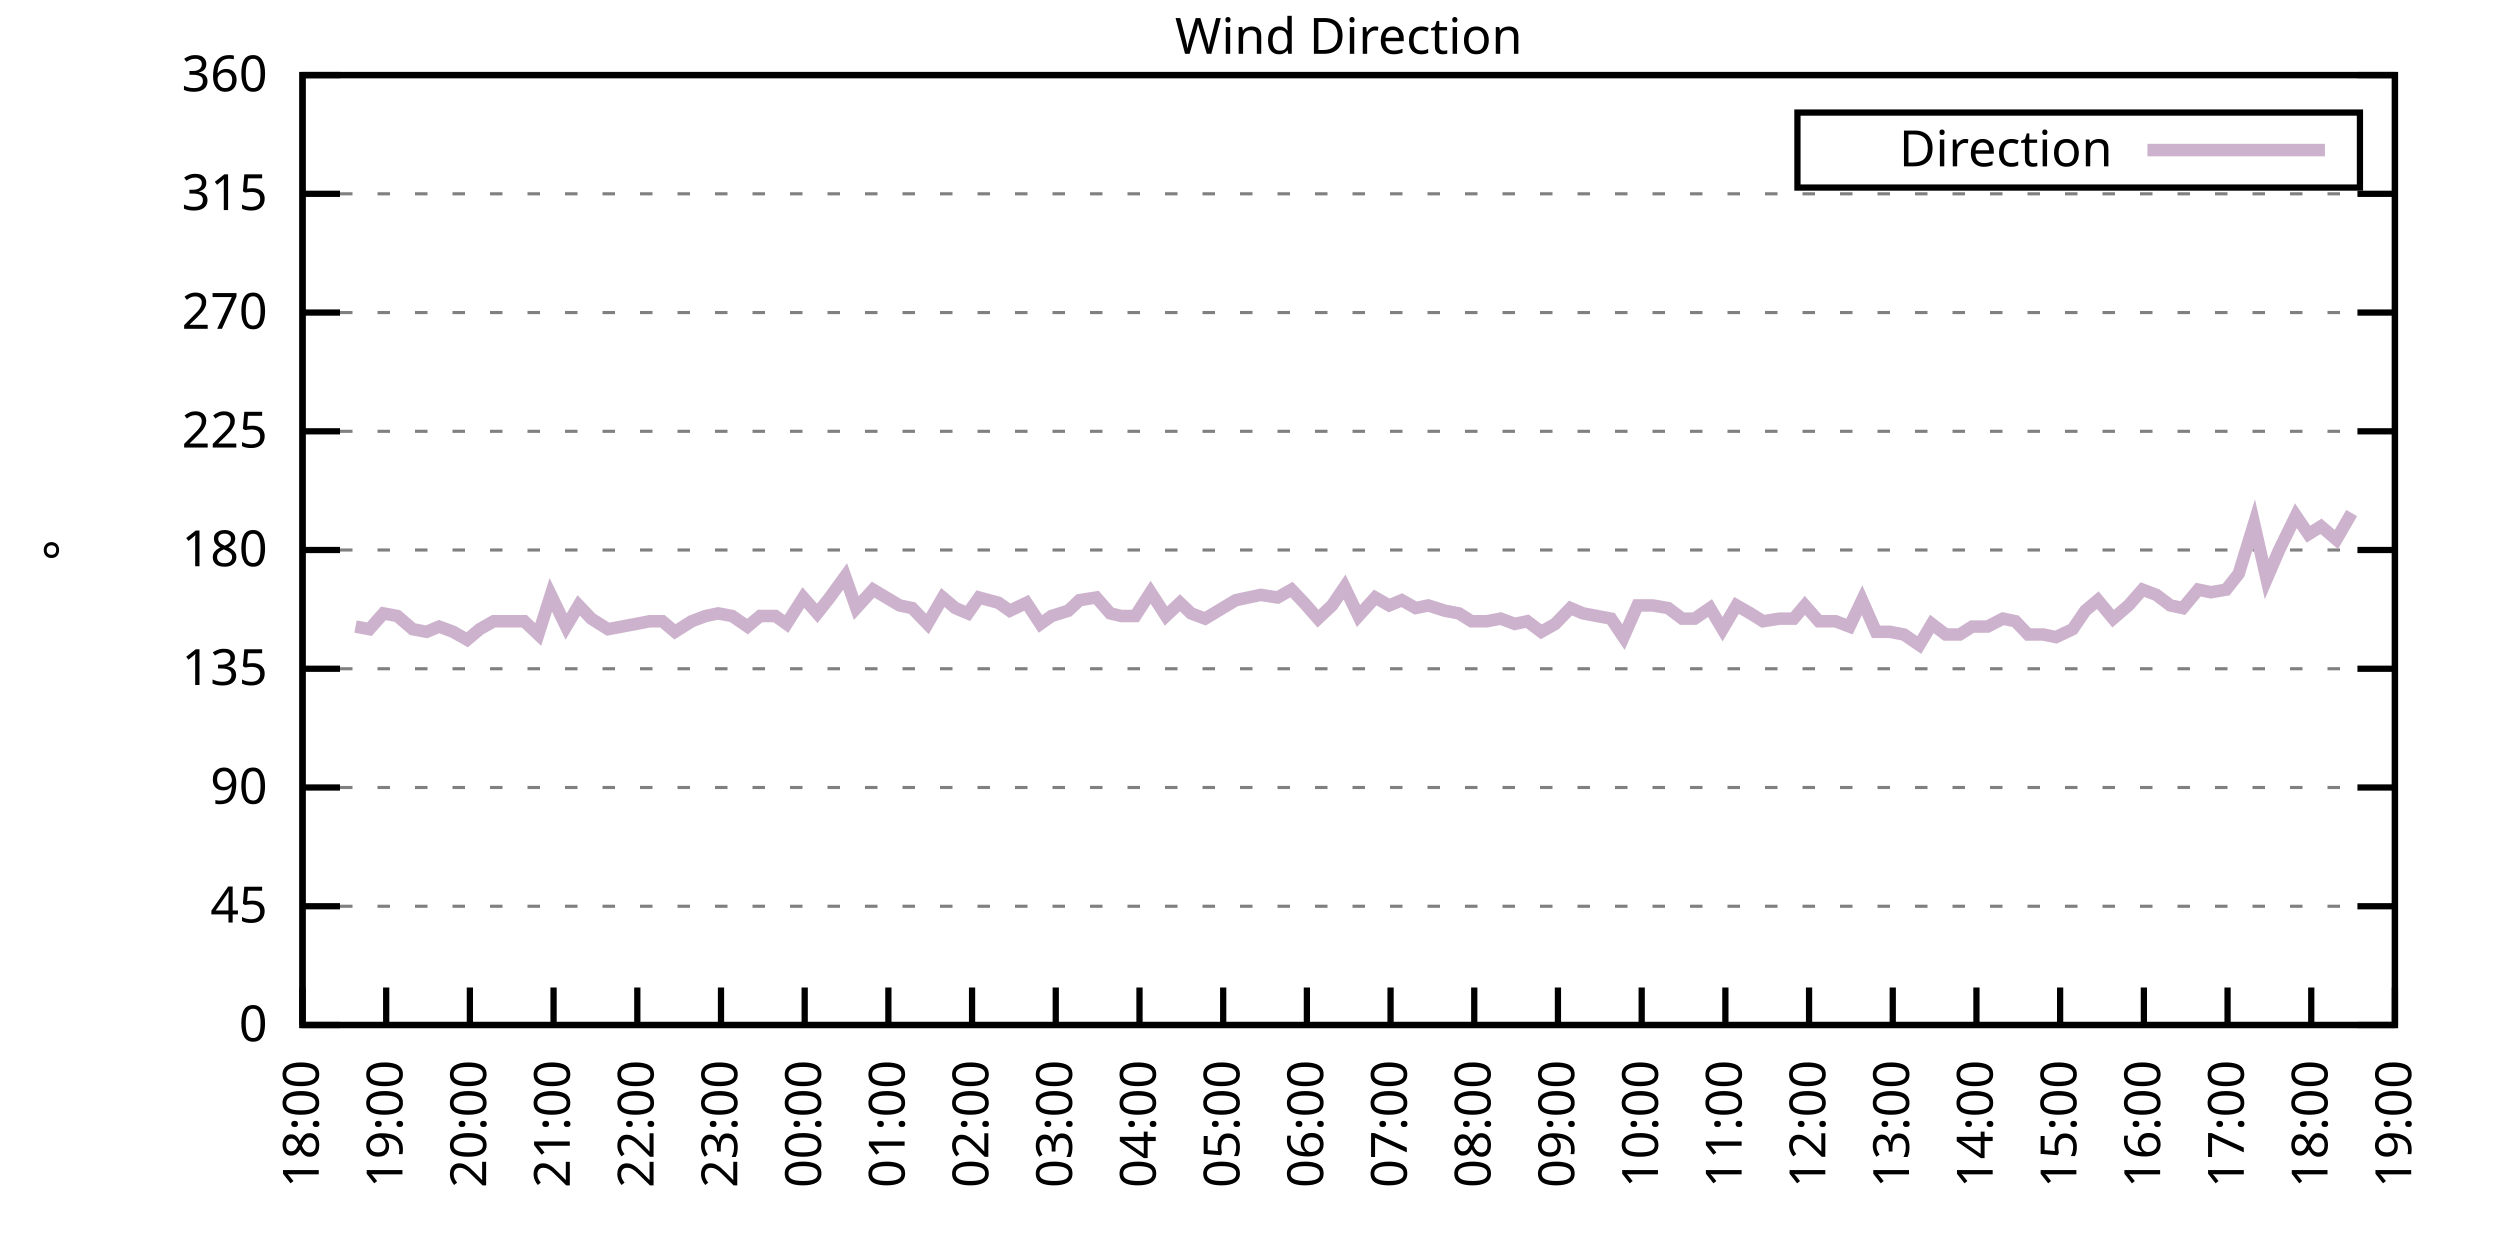
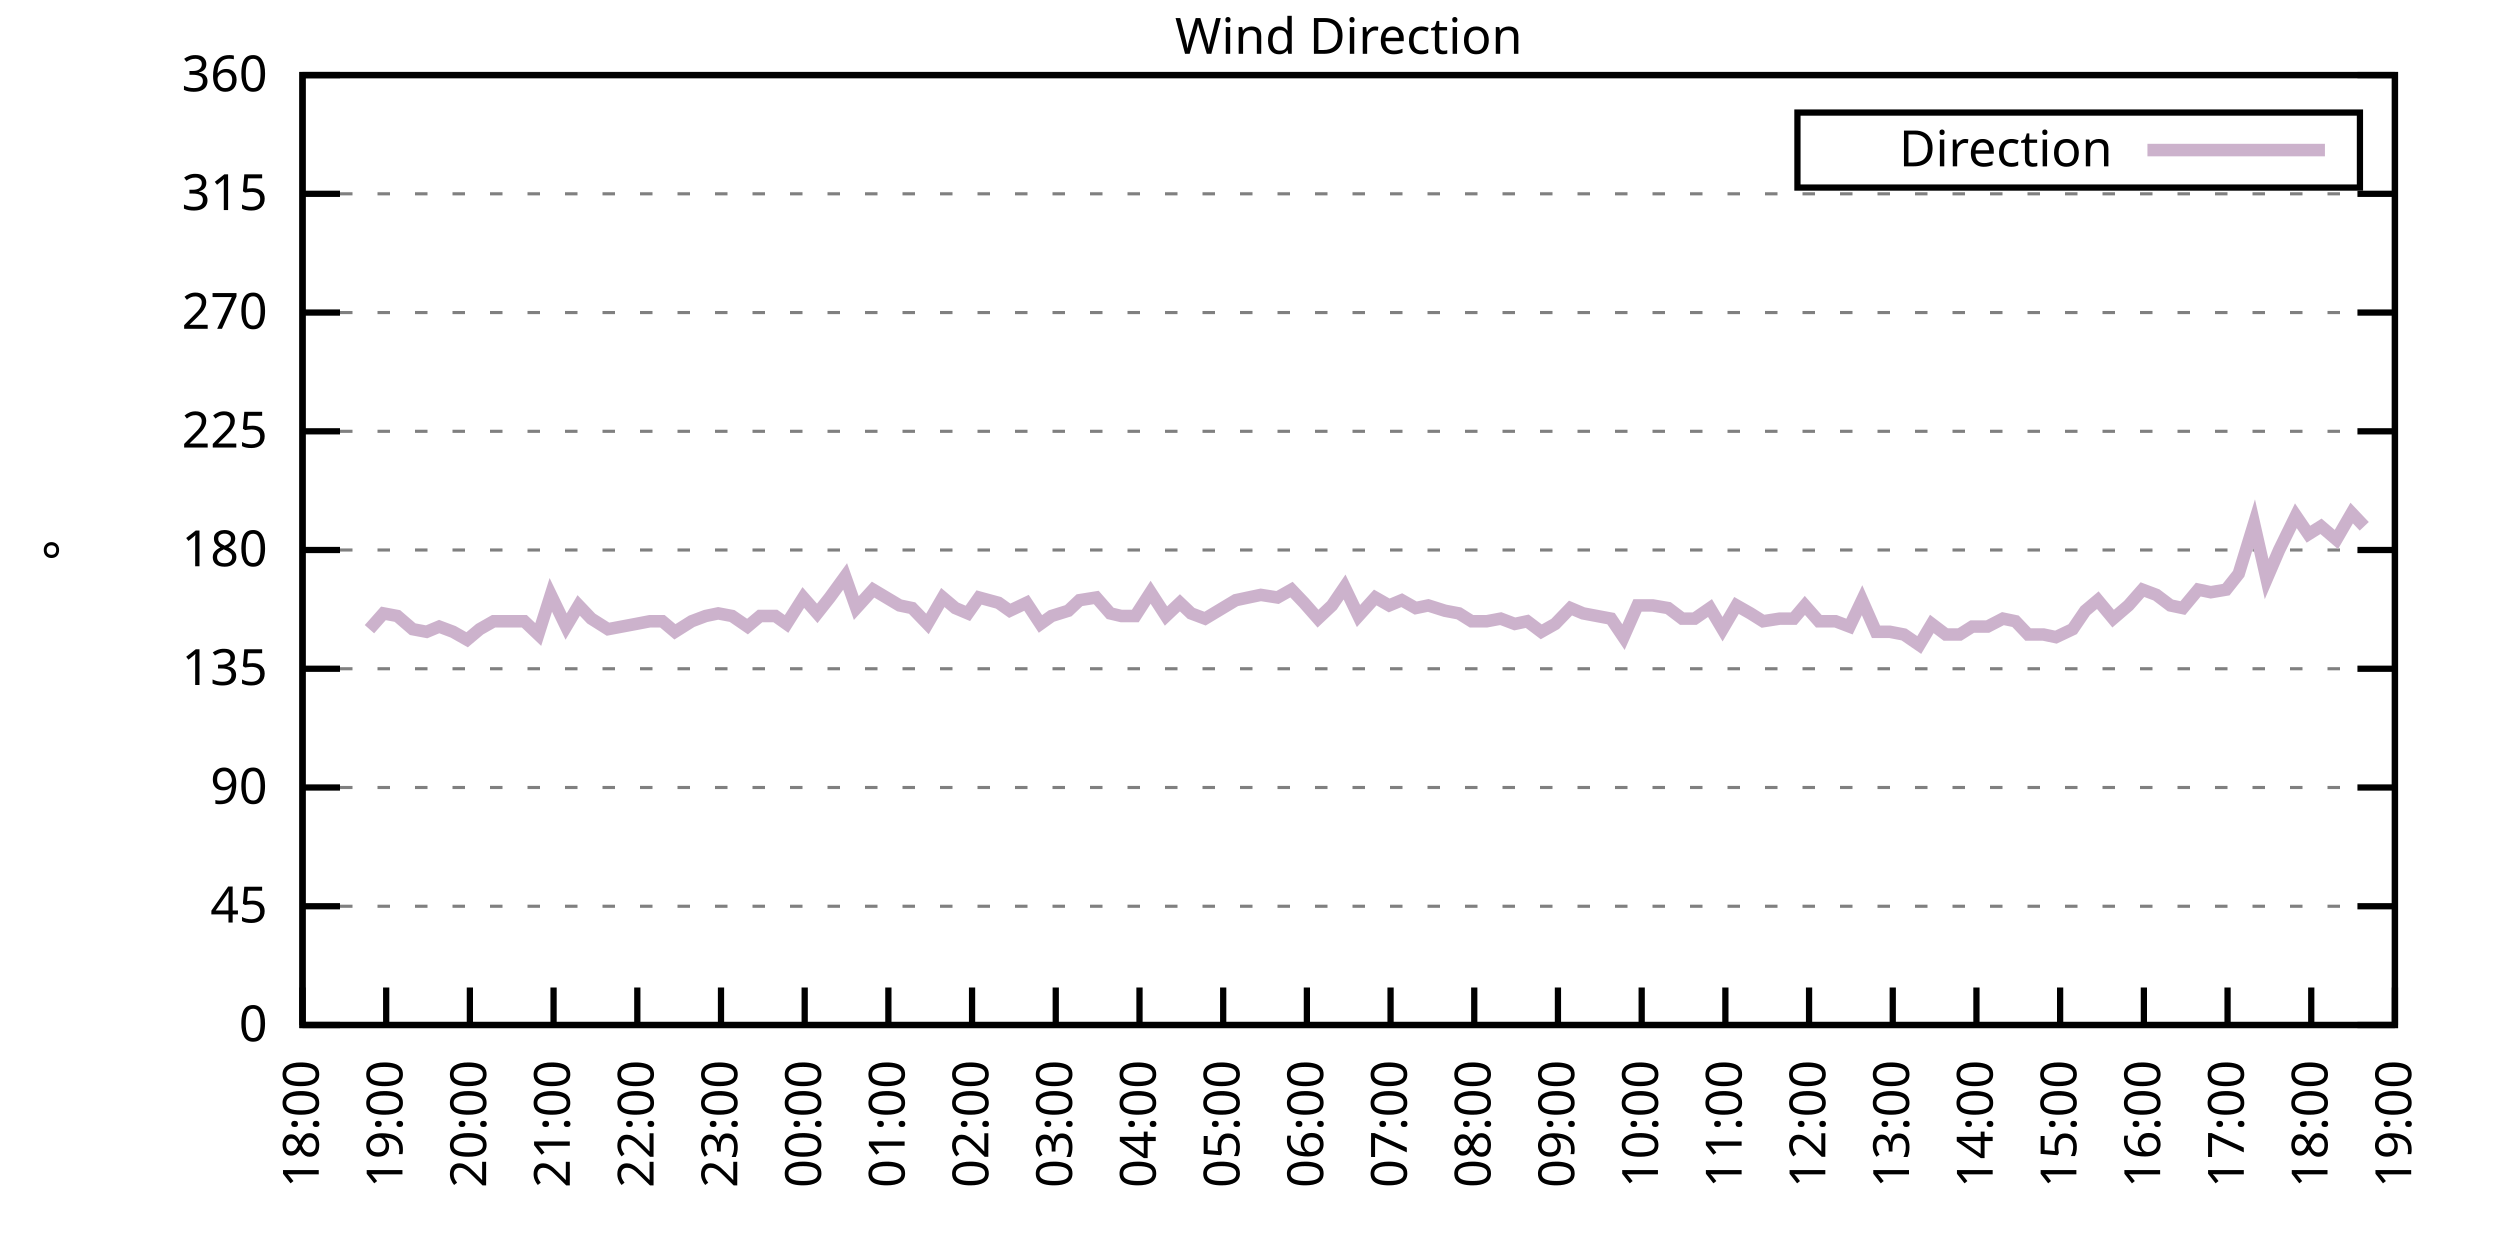
<svg xmlns="http://www.w3.org/2000/svg" xmlns:xlink="http://www.w3.org/1999/xlink" width="400" height="200" viewBox="0 0 400 200">
  <g id="gnuplot_canvas">
    <rect x="0" y="0" width="400" height="200" fill="none" />
    <defs>
      <circle id="gpDot" r="0.5" stroke-width="0.5" stroke="currentColor" />
      <path id="gpPt0" stroke-width="0.333" stroke="currentColor" d="M-1,0 h2 M0,-1 v2" />
      <path id="gpPt1" stroke-width="0.333" stroke="currentColor" d="M-1,-1 L1,1 M1,-1 L-1,1" />
      <path id="gpPt2" stroke-width="0.333" stroke="currentColor" d="M-1,0 L1,0 M0,-1 L0,1 M-1,-1 L1,1 M-1,1 L1,-1" />
      <rect id="gpPt3" stroke-width="0.333" stroke="currentColor" x="-1" y="-1" width="2" height="2" />
      <rect id="gpPt4" stroke-width="0.333" stroke="currentColor" fill="currentColor" x="-1" y="-1" width="2" height="2" />
      <circle id="gpPt5" stroke-width="0.333" stroke="currentColor" cx="0" cy="0" r="1" />
      <use xlink:href="#gpPt5" id="gpPt6" fill="currentColor" stroke="none" />
      <path id="gpPt7" stroke-width="0.333" stroke="currentColor" d="M0,-1.33 L-1.33,0.67 L1.33,0.67 z" />
      <use xlink:href="#gpPt7" id="gpPt8" fill="currentColor" stroke="none" />
      <use xlink:href="#gpPt7" id="gpPt9" stroke="currentColor" transform="rotate(180)" />
      <use xlink:href="#gpPt9" id="gpPt10" fill="currentColor" stroke="none" />
      <use xlink:href="#gpPt3" id="gpPt11" stroke="currentColor" transform="rotate(45)" />
      <use xlink:href="#gpPt11" id="gpPt12" fill="currentColor" stroke="none" />
      <path id="gpPt13" stroke-width="0.333" stroke="currentColor" d="M0,1.330 L1.265,0.411 L0.782,-1.067 L-0.782,-1.076 L-1.265,0.411 z" />
      <use xlink:href="#gpPt13" id="gpPt14" fill="currentColor" stroke="none" />
      <filter id="textbox" filterUnits="objectBoundingBox" x="0" y="0" height="1" width="1">
        <feFlood flood-color="white" flood-opacity="1" result="bgnd" />
        <feComposite in="SourceGraphic" in2="bgnd" operator="atop" />
      </filter>
      <filter id="greybox" filterUnits="objectBoundingBox" x="0" y="0" height="1" width="1">
        <feFlood flood-color="lightgrey" flood-opacity="1" result="grey" />
        <feComposite in="SourceGraphic" in2="grey" operator="atop" />
      </filter>
    </defs>
    <g fill="none" color="white" stroke="currentColor" stroke-width="1.00" stroke-linecap="butt" stroke-linejoin="miter">
</g>
    <g fill="none" color="black" stroke="currentColor" stroke-width="1.00" stroke-linecap="butt" stroke-linejoin="miter">
      <g stroke="none" shape-rendering="crispEdges">
        <polygon fill="rgb(255, 255, 255)" points="48.40,164.00 383.18,164.00 383.18,12.02 48.40,12.02 " />
      </g>
    </g>
    <g fill="none" color="black" stroke="currentColor" stroke-width="1.00" stroke-linecap="butt" stroke-linejoin="miter">
</g>
    <g fill="none" color="black" stroke="black" stroke-width="0.50" stroke-linecap="butt" stroke-linejoin="miter">
</g>
    <g fill="none" color="gray" stroke="currentColor" stroke-width="0.50" stroke-linecap="butt" stroke-linejoin="miter">
      <path stroke="gray" stroke-dasharray="2,4" class="gridline" d="M48.40,164.00 L383.19,164.00  " />
    </g>
    <g fill="none" color="gray" stroke="gray" stroke-width="1.00" stroke-linecap="butt" stroke-linejoin="miter">
</g>
    <g fill="none" color="black" stroke="currentColor" stroke-width="1.00" stroke-linecap="butt" stroke-linejoin="miter">
      <path stroke="black" d="M48.40,164.00 L54.40,164.00 M383.19,164.00 L377.19,164.00  " />
      <g transform="translate(42.80,166.60)" stroke="none" fill="black" font-family="Sans" font-size="8.00" text-anchor="end">
        <text>
          <tspan font-family="Sans"> 0</tspan>
        </text>
      </g>
    </g>
    <g fill="none" color="black" stroke="currentColor" stroke-width="1.00" stroke-linecap="butt" stroke-linejoin="miter">
</g>
    <g fill="none" color="black" stroke="black" stroke-width="0.50" stroke-linecap="butt" stroke-linejoin="miter">
</g>
    <g fill="none" color="gray" stroke="currentColor" stroke-width="0.50" stroke-linecap="butt" stroke-linejoin="miter">
      <path stroke="gray" stroke-dasharray="2,4" class="gridline" d="M48.40,145.00 L383.19,145.00  " />
    </g>
    <g fill="none" color="gray" stroke="gray" stroke-width="1.00" stroke-linecap="butt" stroke-linejoin="miter">
</g>
    <g fill="none" color="black" stroke="currentColor" stroke-width="1.00" stroke-linecap="butt" stroke-linejoin="miter">
      <path stroke="black" d="M48.40,145.00 L54.40,145.00 M383.19,145.00 L377.19,145.00  " />
      <g transform="translate(42.80,147.60)" stroke="none" fill="black" font-family="Sans" font-size="8.00" text-anchor="end">
        <text>
          <tspan font-family="Sans"> 45</tspan>
        </text>
      </g>
    </g>
    <g fill="none" color="black" stroke="currentColor" stroke-width="1.00" stroke-linecap="butt" stroke-linejoin="miter">
</g>
    <g fill="none" color="black" stroke="black" stroke-width="0.50" stroke-linecap="butt" stroke-linejoin="miter">
</g>
    <g fill="none" color="gray" stroke="currentColor" stroke-width="0.50" stroke-linecap="butt" stroke-linejoin="miter">
      <path stroke="gray" stroke-dasharray="2,4" class="gridline" d="M48.40,126.00 L383.19,126.00  " />
    </g>
    <g fill="none" color="gray" stroke="gray" stroke-width="1.00" stroke-linecap="butt" stroke-linejoin="miter">
</g>
    <g fill="none" color="black" stroke="currentColor" stroke-width="1.00" stroke-linecap="butt" stroke-linejoin="miter">
      <path stroke="black" d="M48.40,126.00 L54.40,126.00 M383.19,126.00 L377.19,126.00  " />
      <g transform="translate(42.80,128.60)" stroke="none" fill="black" font-family="Sans" font-size="8.00" text-anchor="end">
        <text>
          <tspan font-family="Sans"> 90</tspan>
        </text>
      </g>
    </g>
    <g fill="none" color="black" stroke="currentColor" stroke-width="1.00" stroke-linecap="butt" stroke-linejoin="miter">
</g>
    <g fill="none" color="black" stroke="black" stroke-width="0.50" stroke-linecap="butt" stroke-linejoin="miter">
</g>
    <g fill="none" color="gray" stroke="currentColor" stroke-width="0.50" stroke-linecap="butt" stroke-linejoin="miter">
      <path stroke="gray" stroke-dasharray="2,4" class="gridline" d="M48.40,107.00 L383.19,107.00  " />
    </g>
    <g fill="none" color="gray" stroke="gray" stroke-width="1.00" stroke-linecap="butt" stroke-linejoin="miter">
</g>
    <g fill="none" color="black" stroke="currentColor" stroke-width="1.00" stroke-linecap="butt" stroke-linejoin="miter">
      <path stroke="black" d="M48.40,107.00 L54.40,107.00 M383.19,107.00 L377.19,107.00  " />
      <g transform="translate(42.80,109.60)" stroke="none" fill="black" font-family="Sans" font-size="8.00" text-anchor="end">
        <text>
          <tspan font-family="Sans"> 135</tspan>
        </text>
      </g>
    </g>
    <g fill="none" color="black" stroke="currentColor" stroke-width="1.00" stroke-linecap="butt" stroke-linejoin="miter">
</g>
    <g fill="none" color="black" stroke="black" stroke-width="0.50" stroke-linecap="butt" stroke-linejoin="miter">
</g>
    <g fill="none" color="gray" stroke="currentColor" stroke-width="0.50" stroke-linecap="butt" stroke-linejoin="miter">
      <path stroke="gray" stroke-dasharray="2,4" class="gridline" d="M48.40,88.00 L383.19,88.00  " />
    </g>
    <g fill="none" color="gray" stroke="gray" stroke-width="1.00" stroke-linecap="butt" stroke-linejoin="miter">
</g>
    <g fill="none" color="black" stroke="currentColor" stroke-width="1.00" stroke-linecap="butt" stroke-linejoin="miter">
      <path stroke="black" d="M48.40,88.00 L54.40,88.00 M383.19,88.00 L377.19,88.00  " />
      <g transform="translate(42.80,90.60)" stroke="none" fill="black" font-family="Sans" font-size="8.00" text-anchor="end">
        <text>
          <tspan font-family="Sans"> 180</tspan>
        </text>
      </g>
    </g>
    <g fill="none" color="black" stroke="currentColor" stroke-width="1.00" stroke-linecap="butt" stroke-linejoin="miter">
</g>
    <g fill="none" color="black" stroke="black" stroke-width="0.50" stroke-linecap="butt" stroke-linejoin="miter">
</g>
    <g fill="none" color="gray" stroke="currentColor" stroke-width="0.50" stroke-linecap="butt" stroke-linejoin="miter">
      <path stroke="gray" stroke-dasharray="2,4" class="gridline" d="M48.40,69.01 L383.19,69.01  " />
    </g>
    <g fill="none" color="gray" stroke="gray" stroke-width="1.00" stroke-linecap="butt" stroke-linejoin="miter">
</g>
    <g fill="none" color="black" stroke="currentColor" stroke-width="1.00" stroke-linecap="butt" stroke-linejoin="miter">
      <path stroke="black" d="M48.40,69.01 L54.40,69.01 M383.19,69.01 L377.19,69.01  " />
      <g transform="translate(42.80,71.61)" stroke="none" fill="black" font-family="Sans" font-size="8.00" text-anchor="end">
        <text>
          <tspan font-family="Sans"> 225</tspan>
        </text>
      </g>
    </g>
    <g fill="none" color="black" stroke="currentColor" stroke-width="1.00" stroke-linecap="butt" stroke-linejoin="miter">
</g>
    <g fill="none" color="black" stroke="black" stroke-width="0.50" stroke-linecap="butt" stroke-linejoin="miter">
</g>
    <g fill="none" color="gray" stroke="currentColor" stroke-width="0.50" stroke-linecap="butt" stroke-linejoin="miter">
      <path stroke="gray" stroke-dasharray="2,4" class="gridline" d="M48.40,50.01 L383.19,50.01  " />
    </g>
    <g fill="none" color="gray" stroke="gray" stroke-width="1.00" stroke-linecap="butt" stroke-linejoin="miter">
</g>
    <g fill="none" color="black" stroke="currentColor" stroke-width="1.00" stroke-linecap="butt" stroke-linejoin="miter">
      <path stroke="black" d="M48.40,50.01 L54.40,50.01 M383.19,50.01 L377.19,50.01  " />
      <g transform="translate(42.80,52.61)" stroke="none" fill="black" font-family="Sans" font-size="8.00" text-anchor="end">
        <text>
          <tspan font-family="Sans"> 270</tspan>
        </text>
      </g>
    </g>
    <g fill="none" color="black" stroke="currentColor" stroke-width="1.00" stroke-linecap="butt" stroke-linejoin="miter">
</g>
    <g fill="none" color="black" stroke="black" stroke-width="0.50" stroke-linecap="butt" stroke-linejoin="miter">
</g>
    <g fill="none" color="gray" stroke="currentColor" stroke-width="0.50" stroke-linecap="butt" stroke-linejoin="miter">
      <path stroke="gray" stroke-dasharray="2,4" class="gridline" d="M48.40,31.01 L383.19,31.01  " />
    </g>
    <g fill="none" color="gray" stroke="gray" stroke-width="1.00" stroke-linecap="butt" stroke-linejoin="miter">
</g>
    <g fill="none" color="black" stroke="currentColor" stroke-width="1.00" stroke-linecap="butt" stroke-linejoin="miter">
      <path stroke="black" d="M48.40,31.01 L54.40,31.01 M383.19,31.01 L377.19,31.01  " />
      <g transform="translate(42.80,33.61)" stroke="none" fill="black" font-family="Sans" font-size="8.00" text-anchor="end">
        <text>
          <tspan font-family="Sans"> 315</tspan>
        </text>
      </g>
    </g>
    <g fill="none" color="black" stroke="currentColor" stroke-width="1.00" stroke-linecap="butt" stroke-linejoin="miter">
</g>
    <g fill="none" color="black" stroke="black" stroke-width="0.50" stroke-linecap="butt" stroke-linejoin="miter">
</g>
    <g fill="none" color="gray" stroke="currentColor" stroke-width="0.50" stroke-linecap="butt" stroke-linejoin="miter">
      <path stroke="gray" stroke-dasharray="2,4" class="gridline" d="M48.40,12.01 L383.19,12.01  " />
    </g>
    <g fill="none" color="gray" stroke="gray" stroke-width="1.00" stroke-linecap="butt" stroke-linejoin="miter">
</g>
    <g fill="none" color="black" stroke="currentColor" stroke-width="1.00" stroke-linecap="butt" stroke-linejoin="miter">
      <path stroke="black" d="M48.40,12.01 L54.40,12.01 M383.19,12.01 L377.19,12.01  " />
      <g transform="translate(42.80,14.61)" stroke="none" fill="black" font-family="Sans" font-size="8.00" text-anchor="end">
        <text>
          <tspan font-family="Sans"> 360</tspan>
        </text>
      </g>
    </g>
    <g fill="none" color="black" stroke="currentColor" stroke-width="1.00" stroke-linecap="butt" stroke-linejoin="miter">
      <path stroke="black" d="M48.40,164.00 L48.40,158.00  " />
      <g transform="translate(51.00,169.60) rotate(270.00)" stroke="none" fill="black" font-family="Sans" font-size="8.00" text-anchor="end">
        <text>
          <tspan font-family="Sans">18:00</tspan>
        </text>
      </g>
    </g>
    <g fill="none" color="black" stroke="currentColor" stroke-width="1.00" stroke-linecap="butt" stroke-linejoin="miter">
      <path stroke="black" d="M61.79,164.00 L61.79,158.00  " />
      <g transform="translate(64.39,169.60) rotate(270.00)" stroke="none" fill="black" font-family="Sans" font-size="8.00" text-anchor="end">
        <text>
          <tspan font-family="Sans">19:00</tspan>
        </text>
      </g>
    </g>
    <g fill="none" color="black" stroke="currentColor" stroke-width="1.00" stroke-linecap="butt" stroke-linejoin="miter">
      <path stroke="black" d="M75.18,164.00 L75.18,158.00  " />
      <g transform="translate(77.78,169.60) rotate(270.00)" stroke="none" fill="black" font-family="Sans" font-size="8.00" text-anchor="end">
        <text>
          <tspan font-family="Sans">20:00</tspan>
        </text>
      </g>
    </g>
    <g fill="none" color="black" stroke="currentColor" stroke-width="1.00" stroke-linecap="butt" stroke-linejoin="miter">
      <path stroke="black" d="M88.57,164.00 L88.57,158.00  " />
      <g transform="translate(91.17,169.60) rotate(270.00)" stroke="none" fill="black" font-family="Sans" font-size="8.00" text-anchor="end">
        <text>
          <tspan font-family="Sans">21:00</tspan>
        </text>
      </g>
    </g>
    <g fill="none" color="black" stroke="currentColor" stroke-width="1.00" stroke-linecap="butt" stroke-linejoin="miter">
      <path stroke="black" d="M101.97,164.00 L101.97,158.00  " />
      <g transform="translate(104.57,169.60) rotate(270.00)" stroke="none" fill="black" font-family="Sans" font-size="8.00" text-anchor="end">
        <text>
          <tspan font-family="Sans">22:00</tspan>
        </text>
      </g>
    </g>
    <g fill="none" color="black" stroke="currentColor" stroke-width="1.00" stroke-linecap="butt" stroke-linejoin="miter">
      <path stroke="black" d="M115.36,164.00 L115.36,158.00  " />
      <g transform="translate(117.96,169.60) rotate(270.00)" stroke="none" fill="black" font-family="Sans" font-size="8.00" text-anchor="end">
        <text>
          <tspan font-family="Sans">23:00</tspan>
        </text>
      </g>
    </g>
    <g fill="none" color="black" stroke="currentColor" stroke-width="1.00" stroke-linecap="butt" stroke-linejoin="miter">
      <path stroke="black" d="M128.75,164.00 L128.75,158.00  " />
      <g transform="translate(131.35,169.60) rotate(270.00)" stroke="none" fill="black" font-family="Sans" font-size="8.00" text-anchor="end">
        <text>
          <tspan font-family="Sans">00:00</tspan>
        </text>
      </g>
    </g>
    <g fill="none" color="black" stroke="currentColor" stroke-width="1.00" stroke-linecap="butt" stroke-linejoin="miter">
      <path stroke="black" d="M142.14,164.00 L142.14,158.00  " />
      <g transform="translate(144.74,169.60) rotate(270.00)" stroke="none" fill="black" font-family="Sans" font-size="8.00" text-anchor="end">
        <text>
          <tspan font-family="Sans">01:00</tspan>
        </text>
      </g>
    </g>
    <g fill="none" color="black" stroke="currentColor" stroke-width="1.00" stroke-linecap="butt" stroke-linejoin="miter">
      <path stroke="black" d="M155.53,164.00 L155.53,158.00  " />
      <g transform="translate(158.13,169.60) rotate(270.00)" stroke="none" fill="black" font-family="Sans" font-size="8.00" text-anchor="end">
        <text>
          <tspan font-family="Sans">02:00</tspan>
        </text>
      </g>
    </g>
    <g fill="none" color="black" stroke="currentColor" stroke-width="1.00" stroke-linecap="butt" stroke-linejoin="miter">
      <path stroke="black" d="M168.92,164.00 L168.92,158.00  " />
      <g transform="translate(171.52,169.60) rotate(270.00)" stroke="none" fill="black" font-family="Sans" font-size="8.00" text-anchor="end">
        <text>
          <tspan font-family="Sans">03:00</tspan>
        </text>
      </g>
    </g>
    <g fill="none" color="black" stroke="currentColor" stroke-width="1.00" stroke-linecap="butt" stroke-linejoin="miter">
      <path stroke="black" d="M182.32,164.00 L182.32,158.00  " />
      <g transform="translate(184.92,169.60) rotate(270.00)" stroke="none" fill="black" font-family="Sans" font-size="8.00" text-anchor="end">
        <text>
          <tspan font-family="Sans">04:00</tspan>
        </text>
      </g>
    </g>
    <g fill="none" color="black" stroke="currentColor" stroke-width="1.00" stroke-linecap="butt" stroke-linejoin="miter">
      <path stroke="black" d="M195.71,164.00 L195.71,158.00  " />
      <g transform="translate(198.31,169.60) rotate(270.00)" stroke="none" fill="black" font-family="Sans" font-size="8.00" text-anchor="end">
        <text>
          <tspan font-family="Sans">05:00</tspan>
        </text>
      </g>
    </g>
    <g fill="none" color="black" stroke="currentColor" stroke-width="1.00" stroke-linecap="butt" stroke-linejoin="miter">
      <path stroke="black" d="M209.10,164.00 L209.10,158.00  " />
      <g transform="translate(211.70,169.60) rotate(270.00)" stroke="none" fill="black" font-family="Sans" font-size="8.00" text-anchor="end">
        <text>
          <tspan font-family="Sans">06:00</tspan>
        </text>
      </g>
    </g>
    <g fill="none" color="black" stroke="currentColor" stroke-width="1.00" stroke-linecap="butt" stroke-linejoin="miter">
      <path stroke="black" d="M222.49,164.00 L222.49,158.00  " />
      <g transform="translate(225.09,169.60) rotate(270.00)" stroke="none" fill="black" font-family="Sans" font-size="8.00" text-anchor="end">
        <text>
          <tspan font-family="Sans">07:00</tspan>
        </text>
      </g>
    </g>
    <g fill="none" color="black" stroke="currentColor" stroke-width="1.00" stroke-linecap="butt" stroke-linejoin="miter">
      <path stroke="black" d="M235.88,164.00 L235.88,158.00  " />
      <g transform="translate(238.48,169.60) rotate(270.00)" stroke="none" fill="black" font-family="Sans" font-size="8.00" text-anchor="end">
        <text>
          <tspan font-family="Sans">08:00</tspan>
        </text>
      </g>
    </g>
    <g fill="none" color="black" stroke="currentColor" stroke-width="1.00" stroke-linecap="butt" stroke-linejoin="miter">
      <path stroke="black" d="M249.27,164.00 L249.27,158.00  " />
      <g transform="translate(251.87,169.60) rotate(270.00)" stroke="none" fill="black" font-family="Sans" font-size="8.00" text-anchor="end">
        <text>
          <tspan font-family="Sans">09:00</tspan>
        </text>
      </g>
    </g>
    <g fill="none" color="black" stroke="currentColor" stroke-width="1.00" stroke-linecap="butt" stroke-linejoin="miter">
      <path stroke="black" d="M262.67,164.00 L262.67,158.00  " />
      <g transform="translate(265.27,169.60) rotate(270.00)" stroke="none" fill="black" font-family="Sans" font-size="8.00" text-anchor="end">
        <text>
          <tspan font-family="Sans">10:00</tspan>
        </text>
      </g>
    </g>
    <g fill="none" color="black" stroke="currentColor" stroke-width="1.00" stroke-linecap="butt" stroke-linejoin="miter">
      <path stroke="black" d="M276.06,164.00 L276.06,158.00  " />
      <g transform="translate(278.66,169.60) rotate(270.00)" stroke="none" fill="black" font-family="Sans" font-size="8.00" text-anchor="end">
        <text>
          <tspan font-family="Sans">11:00</tspan>
        </text>
      </g>
    </g>
    <g fill="none" color="black" stroke="currentColor" stroke-width="1.00" stroke-linecap="butt" stroke-linejoin="miter">
      <path stroke="black" d="M289.45,164.00 L289.45,158.00  " />
      <g transform="translate(292.05,169.60) rotate(270.00)" stroke="none" fill="black" font-family="Sans" font-size="8.00" text-anchor="end">
        <text>
          <tspan font-family="Sans">12:00</tspan>
        </text>
      </g>
    </g>
    <g fill="none" color="black" stroke="currentColor" stroke-width="1.00" stroke-linecap="butt" stroke-linejoin="miter">
      <path stroke="black" d="M302.84,164.00 L302.84,158.00  " />
      <g transform="translate(305.44,169.60) rotate(270.00)" stroke="none" fill="black" font-family="Sans" font-size="8.00" text-anchor="end">
        <text>
          <tspan font-family="Sans">13:00</tspan>
        </text>
      </g>
    </g>
    <g fill="none" color="black" stroke="currentColor" stroke-width="1.00" stroke-linecap="butt" stroke-linejoin="miter">
      <path stroke="black" d="M316.23,164.00 L316.23,158.00  " />
      <g transform="translate(318.83,169.60) rotate(270.00)" stroke="none" fill="black" font-family="Sans" font-size="8.00" text-anchor="end">
        <text>
          <tspan font-family="Sans">14:00</tspan>
        </text>
      </g>
    </g>
    <g fill="none" color="black" stroke="currentColor" stroke-width="1.00" stroke-linecap="butt" stroke-linejoin="miter">
      <path stroke="black" d="M329.62,164.00 L329.62,158.00  " />
      <g transform="translate(332.22,169.60) rotate(270.00)" stroke="none" fill="black" font-family="Sans" font-size="8.00" text-anchor="end">
        <text>
          <tspan font-family="Sans">15:00</tspan>
        </text>
      </g>
    </g>
    <g fill="none" color="black" stroke="currentColor" stroke-width="1.00" stroke-linecap="butt" stroke-linejoin="miter">
      <path stroke="black" d="M343.02,164.00 L343.02,158.00  " />
      <g transform="translate(345.62,169.60) rotate(270.00)" stroke="none" fill="black" font-family="Sans" font-size="8.00" text-anchor="end">
        <text>
          <tspan font-family="Sans">16:00</tspan>
        </text>
      </g>
    </g>
    <g fill="none" color="black" stroke="currentColor" stroke-width="1.00" stroke-linecap="butt" stroke-linejoin="miter">
      <path stroke="black" d="M356.41,164.00 L356.41,158.00  " />
      <g transform="translate(359.01,169.60) rotate(270.00)" stroke="none" fill="black" font-family="Sans" font-size="8.00" text-anchor="end">
        <text>
          <tspan font-family="Sans">17:00</tspan>
        </text>
      </g>
    </g>
    <g fill="none" color="black" stroke="currentColor" stroke-width="1.00" stroke-linecap="butt" stroke-linejoin="miter">
      <path stroke="black" d="M369.80,164.00 L369.80,158.00  " />
      <g transform="translate(372.40,169.60) rotate(270.00)" stroke="none" fill="black" font-family="Sans" font-size="8.00" text-anchor="end">
        <text>
          <tspan font-family="Sans">18:00</tspan>
        </text>
      </g>
    </g>
    <g fill="none" color="black" stroke="currentColor" stroke-width="1.00" stroke-linecap="butt" stroke-linejoin="miter">
      <path stroke="black" d="M383.19,164.00 L383.19,158.00  " />
      <g transform="translate(385.79,169.60) rotate(270.00)" stroke="none" fill="black" font-family="Sans" font-size="8.00" text-anchor="end">
        <text>
          <tspan font-family="Sans">19:00</tspan>
        </text>
      </g>
    </g>
    <g fill="none" color="black" stroke="currentColor" stroke-width="1.00" stroke-linecap="butt" stroke-linejoin="miter">
</g>
    <g fill="none" color="black" stroke="currentColor" stroke-width="1.00" stroke-linecap="butt" stroke-linejoin="miter">
      <path stroke="black" d="M48.40,12.01 L48.40,164.00 L383.19,164.00 L383.19,12.01 L48.40,12.01 Z  " />
    </g>
    <g fill="none" color="black" stroke="currentColor" stroke-width="1.00" stroke-linecap="butt" stroke-linejoin="miter">
</g>
    <g fill="none" color="black" stroke="currentColor" stroke-width="1.00" stroke-linecap="butt" stroke-linejoin="miter">
      <path stroke="black" d="M287.59,30.01 L287.59,18.01 L377.59,18.01 L377.59,30.01 L287.59,30.01 Z  " />
    </g>
    <g id="Wind_direction_plot_1">
      <g fill="none" color="white" stroke="black" stroke-width="2.00" stroke-linecap="butt" stroke-linejoin="miter">
</g>
      <g fill="none" color="black" stroke="currentColor" stroke-width="2.00" stroke-linecap="butt" stroke-linejoin="miter">
        <g transform="translate(337.99,26.61)" stroke="none" fill="black" font-family="Sans" font-size="8.00" text-anchor="end">
          <text>
            <tspan font-family="Sans">Direction</tspan>
          </text>
        </g>
      </g>
      <g fill="none" color="black" stroke="currentColor" stroke-width="2.00" stroke-linecap="butt" stroke-linejoin="miter">
-         <path stroke="rgb(204, 178, 204)" d="M343.59,24.01 L371.99,24.01 M56.88,100.25 L59.11,100.67 L61.35,98.14 L63.58,98.56 L66.03,100.67 L68.26,101.09   L70.27,100.25 L72.50,101.09 L74.74,102.36 L76.75,100.67 L78.98,99.40 L81.43,99.40 L83.89,99.40 L86.12,101.52   L88.13,95.18 L90.58,100.25 L92.59,96.87 L94.60,98.98 L97.28,100.67 L99.51,100.25 L101.74,99.83 L103.98,99.40   L105.98,99.40 L107.99,101.09 L110.67,99.40 L112.90,98.56 L114.91,98.14 L117.14,98.56 L119.60,100.25 L121.61,98.56   L124.06,98.56 L125.85,99.83 L128.53,95.60 L130.76,98.14 L132.77,95.60 L135.22,92.23 L137.01,97.29 L139.69,94.34   L143.93,96.87 L145.94,97.29 L148.39,99.83 L150.85,95.60 L152.85,97.29 L154.86,98.14 L156.65,95.60 L159.77,96.45   L161.56,97.72 L164.24,96.45 L166.47,99.83 L168.25,98.56 L170.93,97.72 L172.72,96.03 L175.40,95.60 L177.63,98.14   L179.41,98.56 L181.65,98.56 L184.10,94.76 L186.56,98.56 L188.79,96.45 L190.57,98.14 L192.81,98.98 L197.72,96.03   L199.73,95.60 L201.73,95.18 L204.41,95.60 L206.64,94.34 L208.65,96.45 L210.88,98.98 L213.12,96.87 L215.13,93.92   L217.36,98.56 L220.04,95.60 L222.27,96.87 L224.28,96.03 L226.51,97.29 L228.52,96.87 L231.20,97.72 L233.43,98.14   L235.44,99.40 L237.89,99.40 L240.12,98.98 L242.36,99.83 L244.36,99.40 L246.60,101.09 L248.83,99.83 L251.28,97.29   L253.29,98.14 L255.52,98.56 L257.76,98.98 L259.76,101.94 L262.00,96.87 L264.45,96.87 L266.91,97.29 L269.14,98.98   L271.15,98.98 L273.60,97.29 L275.61,100.67 L277.84,96.87 L280.07,98.14 L282.08,99.40 L284.76,98.98 L286.99,98.98   L288.78,96.87 L291.01,99.40 L293.69,99.40 L295.92,100.25 L297.93,96.03 L300.16,101.09 L302.39,101.09 L304.63,101.52   L307.08,103.20 L309.09,99.83 L311.32,101.52 L313.55,101.52 L315.56,100.25 L318.02,100.25 L320.47,98.98 L322.48,99.40   L324.49,101.52 L326.95,101.52 L328.95,101.94 L331.63,100.67 L333.64,97.72 L335.65,96.03 L338.10,98.98 L340.56,96.87   L342.79,94.34 L345.02,95.18 L347.26,96.87 L349.26,97.29 L351.72,94.34 L353.73,94.76 L356.18,94.34 L358.19,91.80   L360.65,83.78 L362.66,92.65 L364.66,88.00 L367.34,82.52 L369.35,85.47 L371.36,84.21 L373.82,86.32 L376.27,82.09    " />
+         <path stroke="rgb(204, 178, 204)" d="M343.59,24.01 L371.99,24.01 M59.11,100.67 L61.35,98.14 L63.58,98.56 L66.03,100.67 L68.26,101.09 L70.27,100.25   L72.50,101.09 L74.74,102.36 L76.75,100.67 L78.98,99.40 L81.43,99.40 L83.89,99.40 L86.12,101.52 L88.13,95.18   L90.58,100.25 L92.59,96.87 L94.60,98.98 L97.28,100.67 L99.51,100.25 L101.74,99.83 L103.98,99.40 L105.98,99.40   L107.99,101.09 L110.67,99.40 L112.90,98.56 L114.91,98.14 L117.14,98.56 L119.60,100.25 L121.61,98.56 L124.06,98.56   L125.85,99.83 L128.53,95.60 L130.76,98.14 L132.77,95.60 L135.22,92.23 L137.01,97.29 L139.69,94.34 L143.93,96.87   L145.94,97.29 L148.39,99.83 L150.85,95.60 L152.85,97.29 L154.86,98.14 L156.65,95.60 L159.77,96.45 L161.56,97.72   L164.24,96.45 L166.47,99.83 L168.25,98.56 L170.93,97.72 L172.72,96.03 L175.40,95.60 L177.63,98.14 L179.41,98.56   L181.65,98.56 L184.10,94.76 L186.56,98.56 L188.79,96.45 L190.57,98.14 L192.81,98.98 L197.72,96.03 L199.73,95.60   L201.73,95.18 L204.41,95.60 L206.64,94.34 L208.65,96.45 L210.88,98.98 L213.12,96.87 L215.13,93.92 L217.36,98.56   L220.04,95.60 L222.27,96.87 L224.28,96.03 L226.51,97.29 L228.52,96.87 L231.20,97.72 L233.43,98.14 L235.44,99.40   L237.89,99.40 L240.12,98.98 L242.36,99.83 L244.36,99.40 L246.60,101.09 L248.83,99.83 L251.28,97.29 L253.29,98.14   L255.52,98.56 L257.76,98.98 L259.76,101.94 L262.00,96.87 L264.45,96.87 L266.91,97.29 L269.14,98.98 L271.15,98.98   L273.60,97.29 L275.61,100.67 L277.84,96.87 L280.07,98.14 L282.08,99.40 L284.76,98.98 L286.99,98.98 L288.78,96.87   L291.01,99.40 L293.69,99.40 L295.92,100.25 L297.93,96.03 L300.16,101.09 L302.39,101.09 L304.63,101.52 L307.08,103.20   L309.09,99.83 L311.32,101.52 L313.55,101.52 L315.56,100.25 L318.02,100.25 L320.47,98.98 L322.48,99.40 L324.49,101.52   L326.95,101.52 L328.95,101.94 L331.63,100.67 L333.64,97.72 L335.65,96.03 L338.10,98.98 L340.56,96.87 L342.79,94.34   L345.02,95.18 L347.26,96.87 L349.26,97.29 L351.72,94.34 L353.73,94.76 L356.18,94.34 L358.19,91.80 L360.65,83.78   L362.66,92.65 L364.66,88.00 L367.34,82.52 L369.35,85.47 L371.36,84.21 L373.82,86.32 L376.27,82.09 L378.28,84.21    " />
      </g>
    </g>
    <g fill="none" color="black" stroke="currentColor" stroke-width="2.00" stroke-linecap="butt" stroke-linejoin="miter">
</g>
    <g fill="none" color="black" stroke="black" stroke-width="1.00" stroke-linecap="butt" stroke-linejoin="miter">
</g>
    <g fill="none" color="black" stroke="currentColor" stroke-width="1.00" stroke-linecap="butt" stroke-linejoin="miter">
      <path stroke="black" d="M48.40,12.01 L48.40,164.00 L383.19,164.00 L383.19,12.01 L48.40,12.01 Z  " />
      <g transform="translate(12.80,88.01) rotate(270.00)" stroke="none" fill="black" font-family="Sans" font-size="8.00" text-anchor="middle">
        <text>
          <tspan font-family="Sans">°</tspan>
        </text>
      </g>
    </g>
    <g fill="none" color="black" stroke="currentColor" stroke-width="1.00" stroke-linecap="butt" stroke-linejoin="miter">
</g>
    <g fill="none" color="black" stroke="currentColor" stroke-width="1.00" stroke-linecap="butt" stroke-linejoin="miter">
      <g transform="translate(215.79,8.61)" stroke="none" fill="black" font-family="Sans" font-size="8.00" text-anchor="middle">
        <text>
          <tspan font-family="Sans">Wind Direction</tspan>
        </text>
      </g>
    </g>
    <g fill="none" color="black" stroke="currentColor" stroke-width="1.00" stroke-linecap="butt" stroke-linejoin="miter">
</g>
  </g>
</svg>
